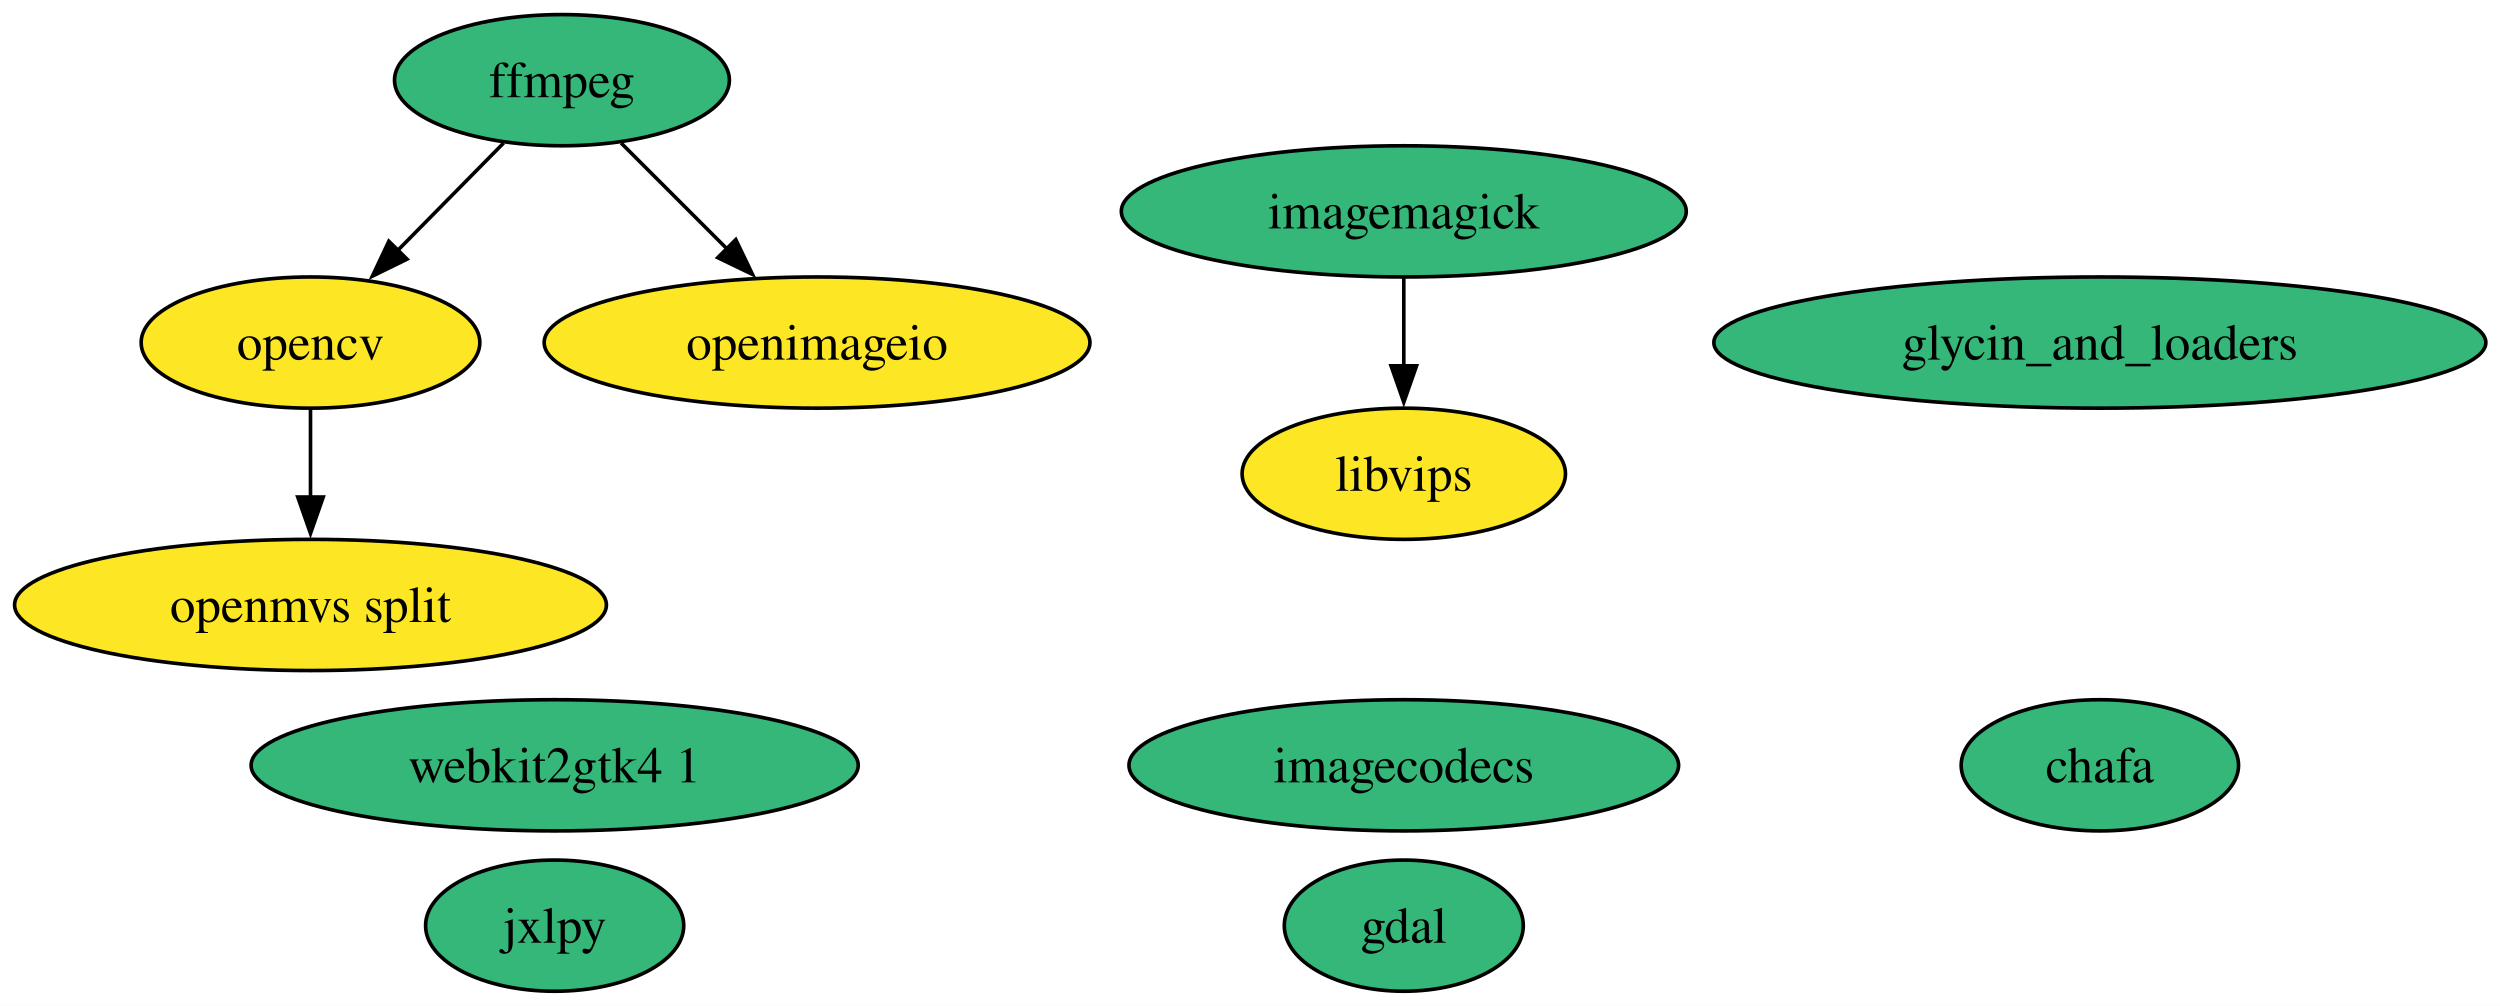
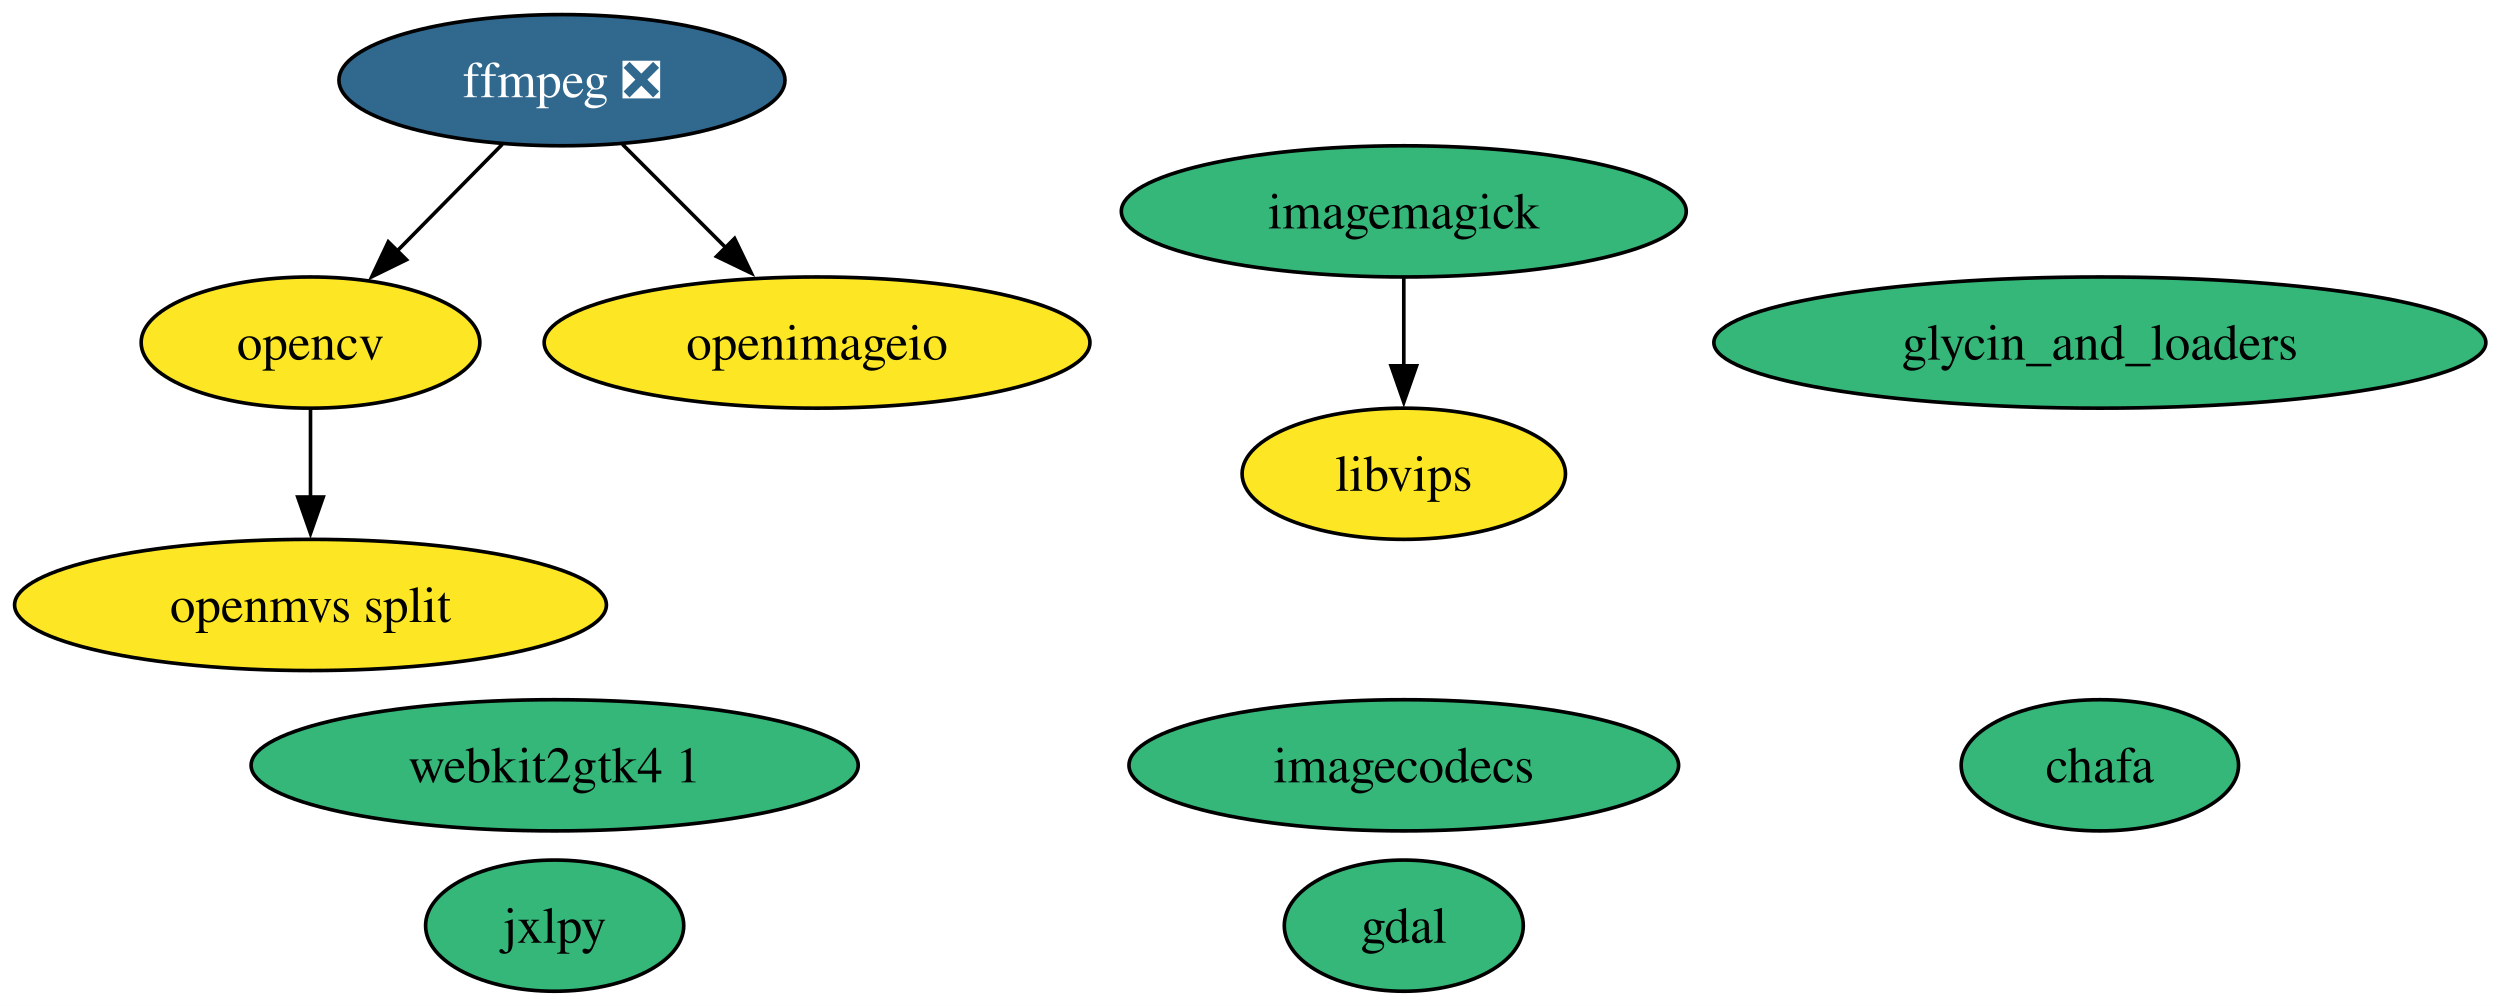
<svg xmlns="http://www.w3.org/2000/svg" xmlns:xlink="http://www.w3.org/1999/xlink" width="686pt" height="276pt" viewBox="0.00 0.00 686.00 276.00">
  <g id="graph0" class="graph" transform="scale(1 1) rotate(0) translate(4 272)">
    <polygon fill="white" stroke="none" points="-4,4 -4,-272 682.12,-272 682.12,4 -4,4" />
    <g id="node1" class="node">
      <g id="a_node1">
        <a xlink:href="https://github.com/conda-forge/chafa-feedstock" xlink:title="chafa">
          <ellipse fill="#35b779" stroke="black" cx="572.2" cy="-62" rx="38.06" ry="18" />
          <text xml:space="preserve" text-anchor="middle" x="572.2" y="-57.33" font-family="Times,serif" font-size="14.00">chafa</text>
        </a>
      </g>
    </g>
    <g id="node2" class="node">
      <g id="a_node2">
-         <a xlink:href="https://github.com/conda-forge/ffmpeg-feedstock" xlink:title="ffmpeg">
-           <ellipse fill="#35b779" stroke="black" cx="150.2" cy="-250" rx="45.95" ry="18" />
-           <text xml:space="preserve" text-anchor="middle" x="150.2" y="-245.32" font-family="Times,serif" font-size="14.00">ffmpeg</text>
+         <a xlink:href="https://github.com/conda-forge/ffmpeg-feedstock/pull/423" xlink:title="ffmpeg ❎">
+           <ellipse fill="#31688e" stroke="black" cx="150.2" cy="-250" rx="61.2" ry="18" />
+           <text xml:space="preserve" text-anchor="middle" x="150.2" y="-245.32" font-family="Times,serif" font-size="14.00" fill="white">ffmpeg ❎</text>
        </a>
      </g>
    </g>
    <g id="node9" class="node">
      <g id="a_node9">
        <a xlink:href="https://github.com/conda-forge/opencv-feedstock" xlink:title="opencv">
          <ellipse fill="#fde725" stroke="black" cx="81.2" cy="-178" rx="46.47" ry="18" />
          <text xml:space="preserve" text-anchor="middle" x="81.2" y="-173.32" font-family="Times,serif" font-size="14.00">opencv</text>
        </a>
      </g>
    </g>
    <g id="edge1" class="edge">
-       <path fill="none" stroke="black" d="M134.19,-232.76C125.57,-224.02 114.76,-213.05 105.16,-203.31" />
-       <polygon fill="black" stroke="black" points="107.69,-200.89 98.18,-196.23 102.7,-205.8 107.69,-200.89" />
+       <path fill="none" stroke="black" d="M133.84,-232.41C125.21,-223.66 114.47,-212.75 104.93,-203.08" />
+       <polygon fill="black" stroke="black" points="107.53,-200.73 98.02,-196.07 102.55,-205.64 107.53,-200.73" />
    </g>
    <g id="node10" class="node">
      <g id="a_node10">
        <a xlink:href="https://github.com/conda-forge/openimageio-feedstock" xlink:title="openimageio">
          <ellipse fill="#fde725" stroke="black" cx="220.2" cy="-178" rx="74.88" ry="18" />
          <text xml:space="preserve" text-anchor="middle" x="220.2" y="-173.32" font-family="Times,serif" font-size="14.00">openimageio</text>
        </a>
      </g>
    </g>
    <g id="edge2" class="edge">
-       <path fill="none" stroke="black" d="M166.43,-232.76C175.05,-224.14 185.83,-213.36 195.47,-203.73" />
-       <polygon fill="black" stroke="black" points="197.9,-206.25 202.49,-196.7 192.95,-201.3 197.9,-206.25" />
+       <path fill="none" stroke="black" d="M166.79,-232.41C175.29,-223.91 185.82,-213.37 195.28,-203.91" />
+       <polygon fill="black" stroke="black" points="197.57,-206.57 202.17,-197.03 192.62,-201.62 197.57,-206.57" />
    </g>
    <g id="node3" class="node">
      <g id="a_node3">
        <a xlink:href="https://github.com/conda-forge/gdal-feedstock" xlink:title="gdal">
          <ellipse fill="#35b779" stroke="black" cx="381.2" cy="-18" rx="32.79" ry="18" />
          <text xml:space="preserve" text-anchor="middle" x="381.2" y="-13.32" font-family="Times,serif" font-size="14.00">gdal</text>
        </a>
      </g>
    </g>
    <g id="node4" class="node">
      <g id="a_node4">
        <a xlink:href="https://github.com/conda-forge/glycin_and_loaders-feedstock" xlink:title="glycin_and_loaders">
          <ellipse fill="#35b779" stroke="black" cx="572.2" cy="-178" rx="105.92" ry="18" />
          <text xml:space="preserve" text-anchor="middle" x="572.2" y="-173.32" font-family="Times,serif" font-size="14.00">glycin_and_loaders</text>
        </a>
      </g>
    </g>
    <g id="node5" class="node">
      <g id="a_node5">
        <a xlink:href="https://github.com/conda-forge/imagecodecs-feedstock" xlink:title="imagecodecs">
          <ellipse fill="#35b779" stroke="black" cx="381.2" cy="-62" rx="75.41" ry="18" />
          <text xml:space="preserve" text-anchor="middle" x="381.2" y="-57.33" font-family="Times,serif" font-size="14.00">imagecodecs</text>
        </a>
      </g>
    </g>
    <g id="node6" class="node">
      <g id="a_node6">
        <a xlink:href="https://github.com/conda-forge/imagemagick-feedstock" xlink:title="imagemagick">
          <ellipse fill="#35b779" stroke="black" cx="381.2" cy="-214" rx="77.51" ry="18" />
          <text xml:space="preserve" text-anchor="middle" x="381.2" y="-209.32" font-family="Times,serif" font-size="14.00">imagemagick</text>
        </a>
      </g>
    </g>
    <g id="node8" class="node">
      <g id="a_node8">
        <a xlink:href="https://github.com/conda-forge/libvips-feedstock" xlink:title="libvips">
          <ellipse fill="#fde725" stroke="black" cx="381.2" cy="-142" rx="44.37" ry="18" />
          <text xml:space="preserve" text-anchor="middle" x="381.2" y="-137.32" font-family="Times,serif" font-size="14.00">libvips</text>
        </a>
      </g>
    </g>
    <g id="edge3" class="edge">
      <path fill="none" stroke="black" d="M381.2,-195.7C381.2,-188.41 381.2,-179.73 381.2,-171.54" />
      <polygon fill="black" stroke="black" points="384.7,-171.62 381.2,-161.62 377.7,-171.62 384.7,-171.62" />
    </g>
    <g id="node7" class="node">
      <g id="a_node7">
        <a xlink:href="https://github.com/conda-forge/jxlpy-feedstock" xlink:title="jxlpy">
          <ellipse fill="#35b779" stroke="black" cx="148.2" cy="-18" rx="35.42" ry="18" />
          <text xml:space="preserve" text-anchor="middle" x="148.2" y="-13.32" font-family="Times,serif" font-size="14.00">jxlpy</text>
        </a>
      </g>
    </g>
    <g id="node12" class="node">
      <g id="a_node12">
        <a xlink:href="https://github.com/conda-forge/openmvs-split-feedstock" xlink:title="openmvs split">
          <ellipse fill="#fde725" stroke="black" cx="81.2" cy="-106" rx="81.2" ry="18" />
          <text xml:space="preserve" text-anchor="middle" x="81.2" y="-101.33" font-family="Times,serif" font-size="14.00">openmvs split</text>
        </a>
      </g>
    </g>
    <g id="edge4" class="edge">
      <path fill="none" stroke="black" d="M81.2,-159.7C81.2,-152.41 81.2,-143.73 81.2,-135.54" />
      <polygon fill="black" stroke="black" points="84.7,-135.62 81.2,-125.62 77.7,-135.62 84.7,-135.62" />
    </g>
    <g id="node11" class="node">
      <g id="a_node11">
        <a xlink:href="https://github.com/conda-forge/webkit2gtk4.1-feedstock" xlink:title="webkit2gtk4 1">
          <ellipse fill="#35b779" stroke="black" cx="148.2" cy="-62" rx="83.3" ry="18" />
          <text xml:space="preserve" text-anchor="middle" x="148.2" y="-57.33" font-family="Times,serif" font-size="14.00">webkit2gtk4 1</text>
        </a>
      </g>
    </g>
  </g>
</svg>
